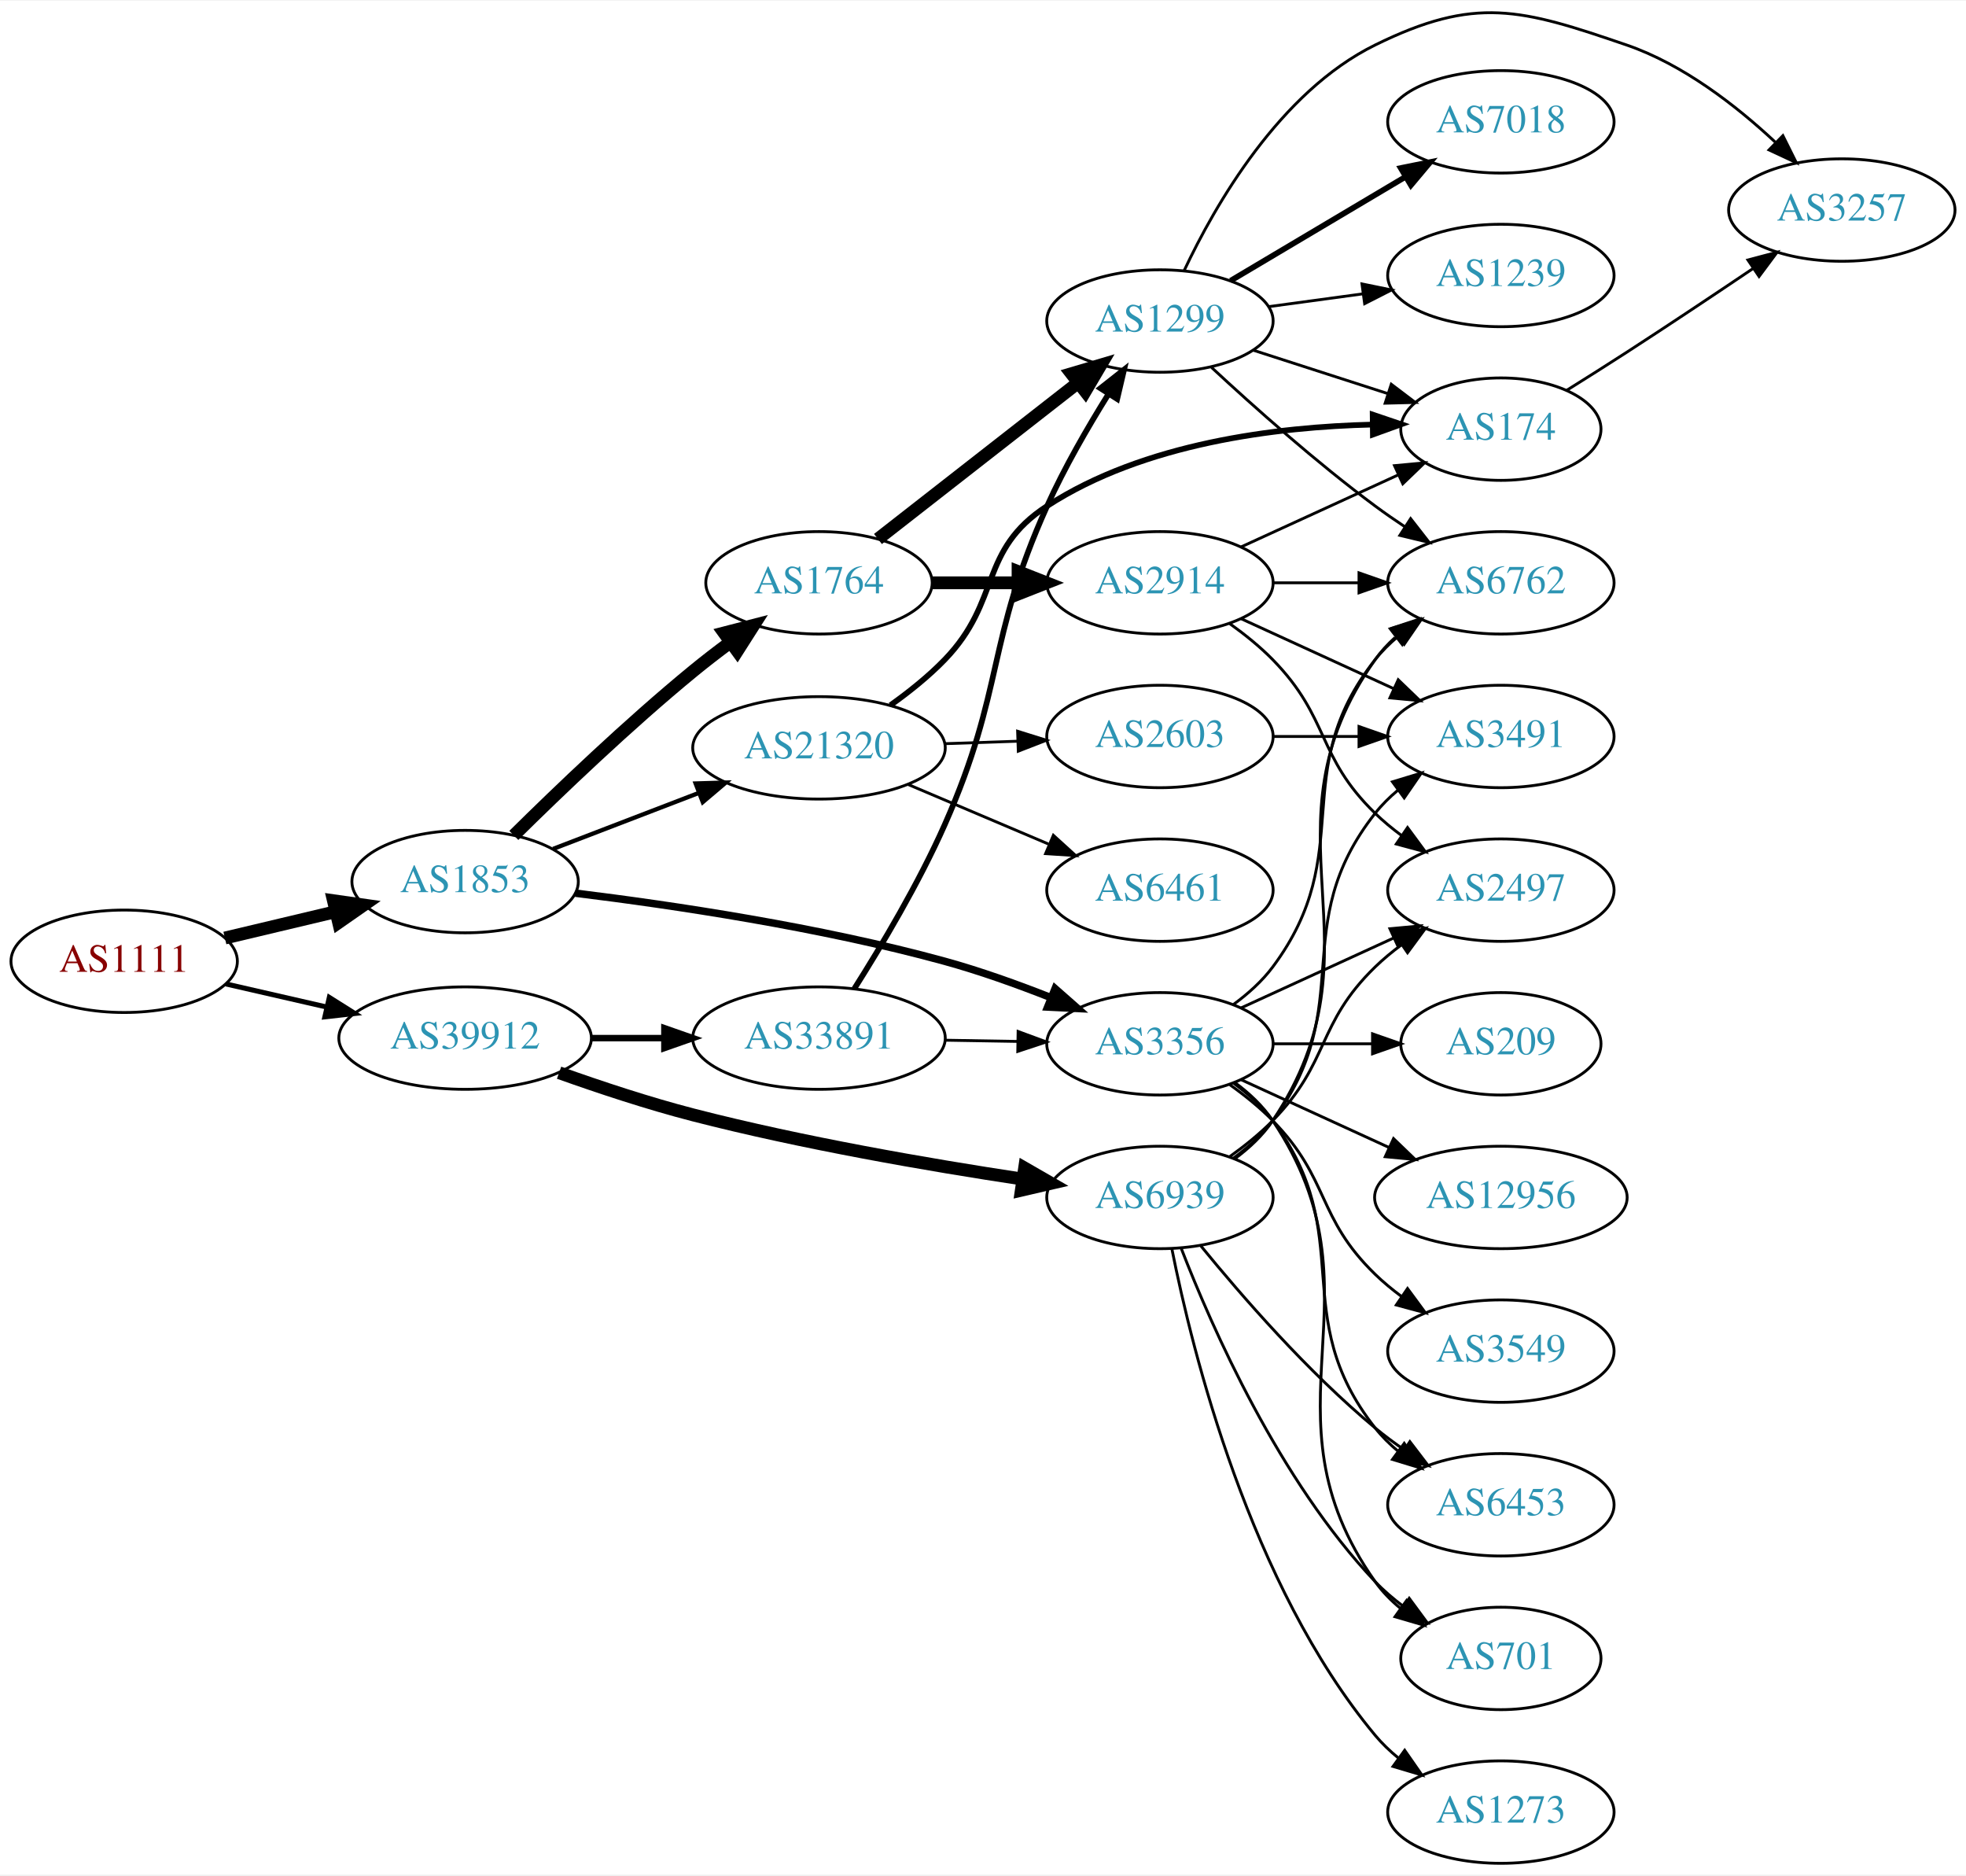
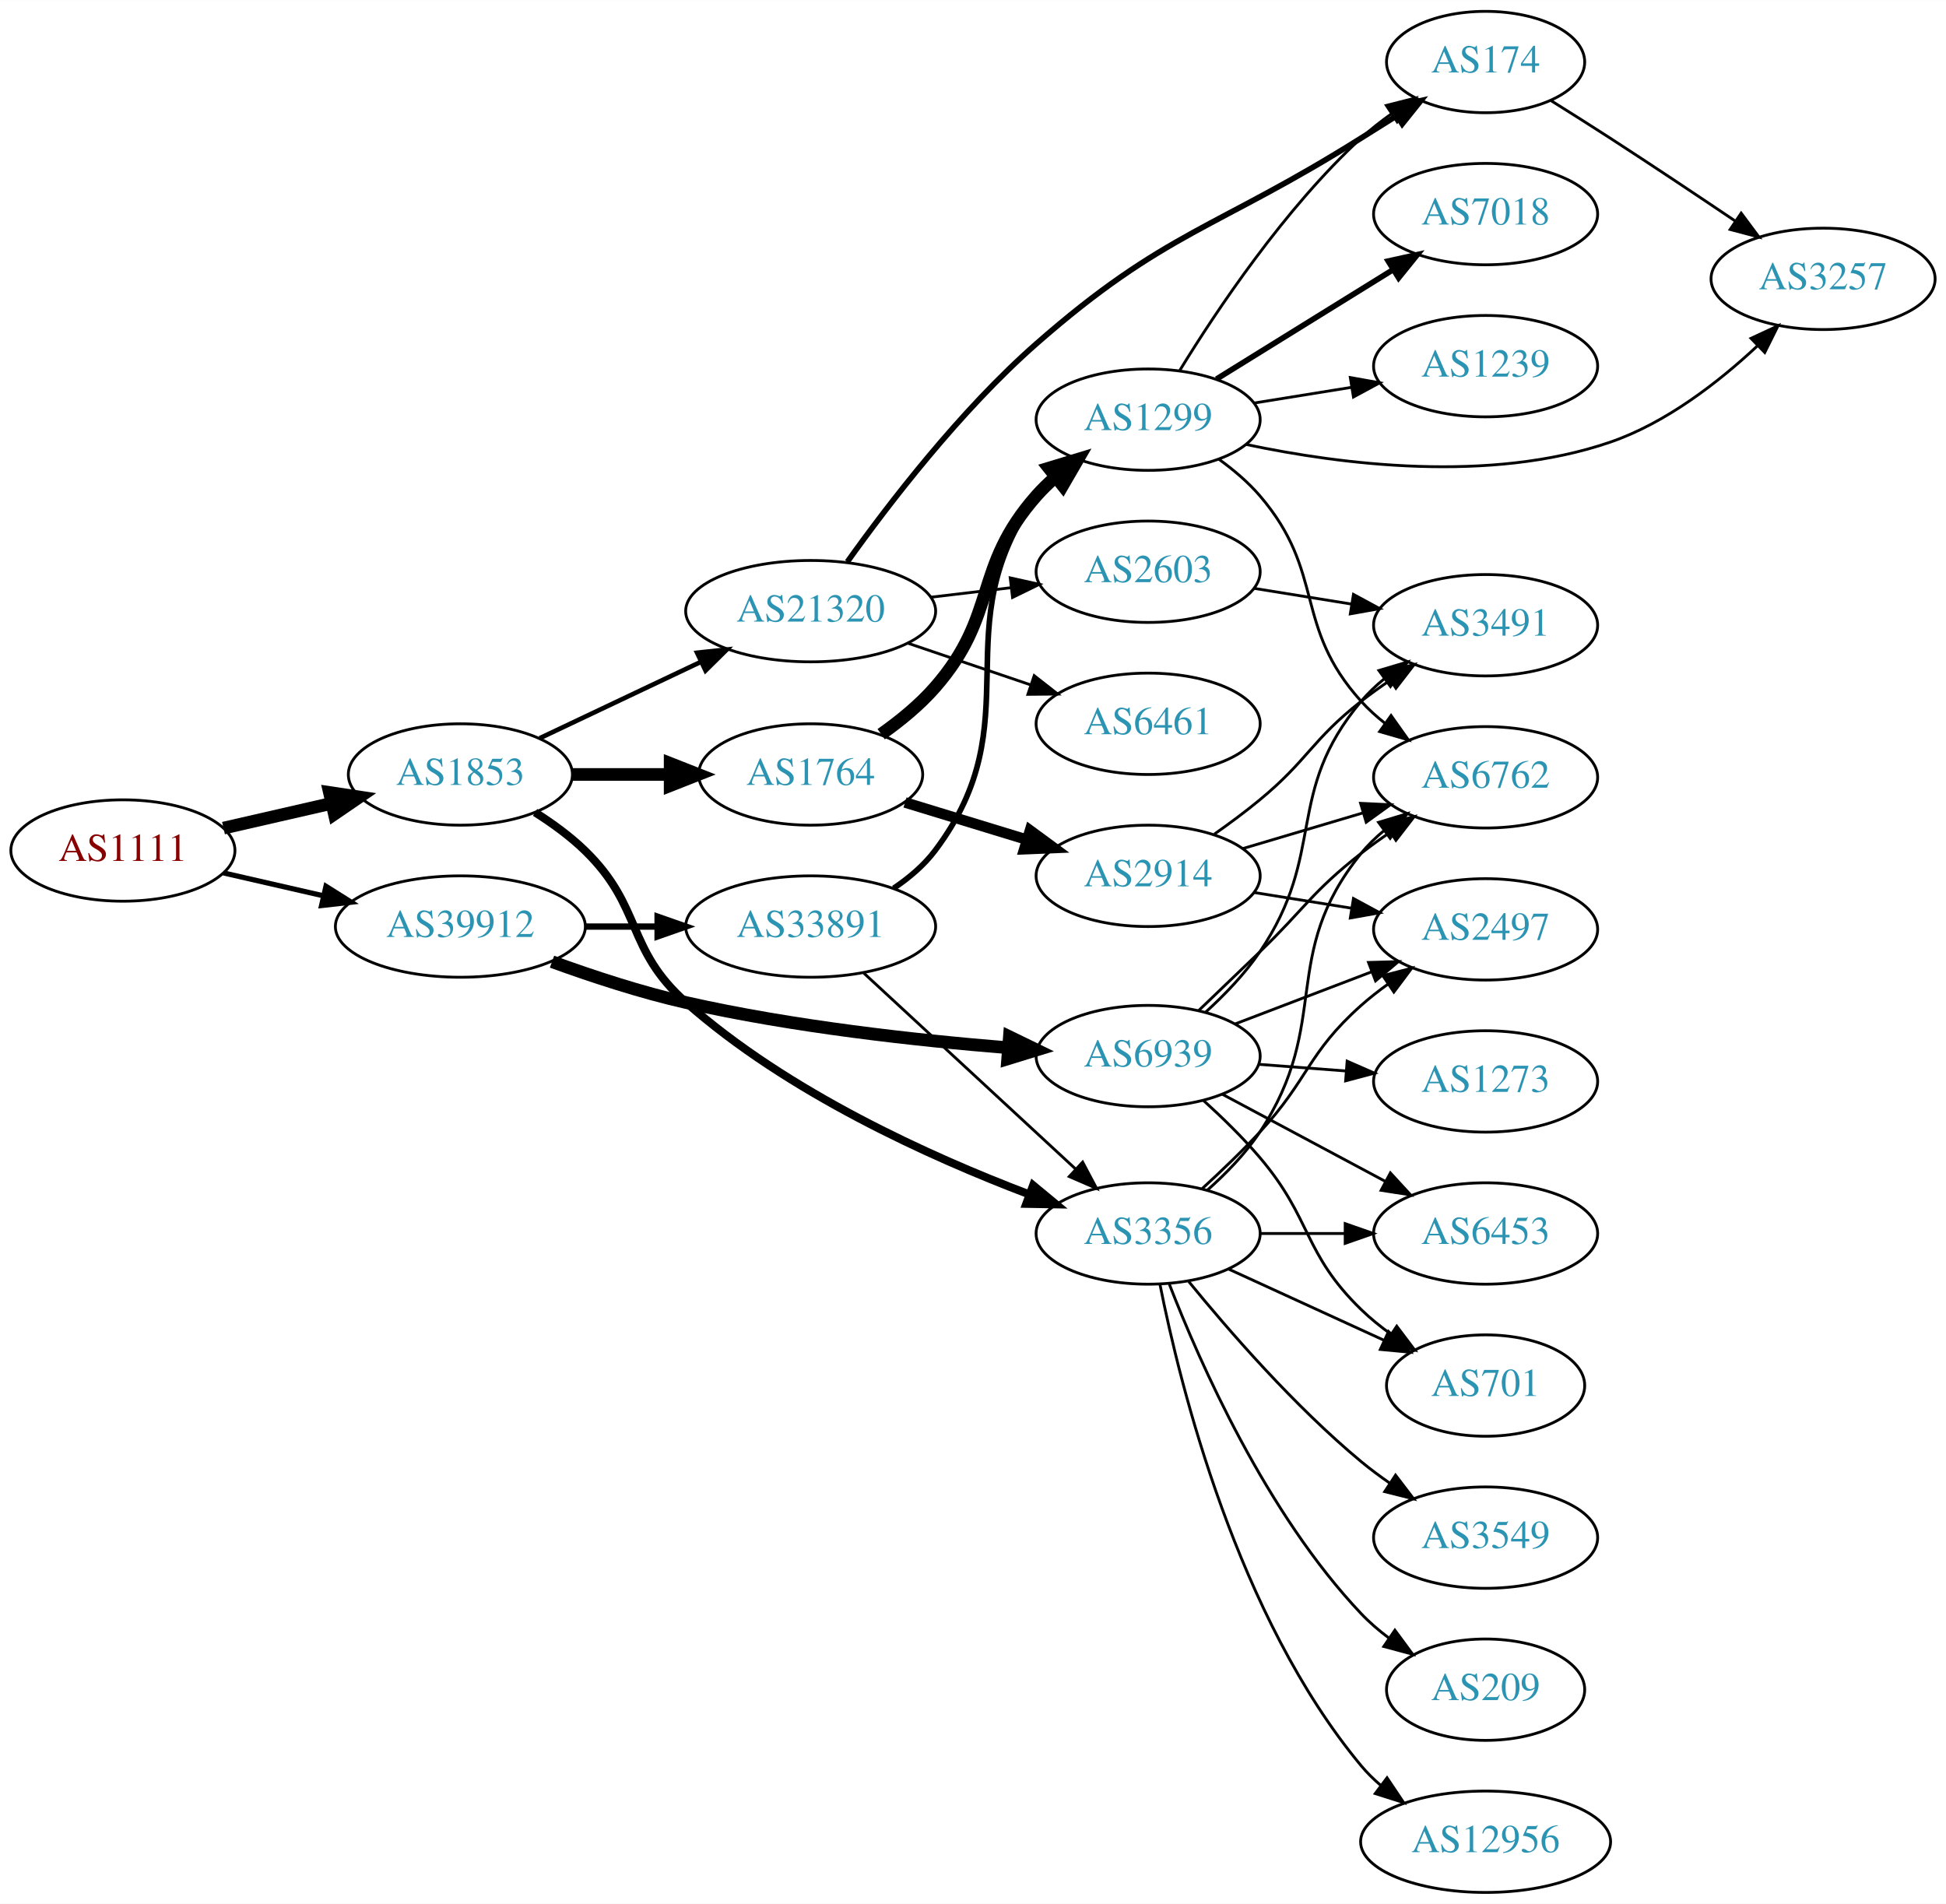
- <svg xmlns="http://www.w3.org/2000/svg" xmlns:xlink="http://www.w3.org/1999/xlink" width="691pt" height="659pt" viewBox="0.00 0.00 691.06 658.57">
-   <g id="graph0" class="graph" transform="scale(1 1) rotate(0) translate(4 654.572)">
-     <polygon fill="white" stroke="none" points="-4,4 -4,-654.572 687.055,-654.572 687.055,4 -4,4" />
+ <svg xmlns="http://www.w3.org/2000/svg" xmlns:xlink="http://www.w3.org/1999/xlink" width="691pt" height="676pt" viewBox="0.00 0.00 691.06 676.00">
+   <g id="graph0" class="graph" transform="scale(1 1) rotate(0) translate(4 672)">
+     <polygon fill="white" stroke="none" points="-4,4 -4,-672 687.055,-672 687.055,4 -4,4" />
    <g id="node1" class="node">
      <g id="a_node1">
        <a xlink:href="/asn/1111" xlink:title="AS1111 ~ University of Klagenfurt [AT]">
-           <ellipse fill="#ffffff" stroke="black" cx="39.647" cy="-317" rx="39.794" ry="18" />
-           <text text-anchor="middle" x="39.647" y="-313.3" font-family="Times,serif" font-size="14.00" fill="#880000">AS1111</text>
+           <ellipse fill="#ffffff" stroke="black" cx="39.647" cy="-370" rx="39.794" ry="18" />
+           <text text-anchor="middle" x="39.647" y="-366.3" font-family="Times,serif" font-size="14.00" fill="#880000">AS1111</text>
        </a>
      </g>
    </g>
    <g id="node2" class="node">
      <g id="a_node2">
        <a xlink:href="/asn/1853" xlink:title="AS1853 ~ ACOnet Backbone [AT]">
-           <ellipse fill="#ffffff" stroke="black" cx="159.489" cy="-345" rx="39.794" ry="18" />
-           <text text-anchor="middle" x="159.489" y="-341.3" font-family="Times,serif" font-size="14.00" fill="#2c94b3">AS1853</text>
+           <ellipse fill="#ffffff" stroke="black" cx="159.489" cy="-397" rx="39.794" ry="18" />
+           <text text-anchor="middle" x="159.489" y="-393.3" font-family="Times,serif" font-size="14.00" fill="#2c94b3">AS1853</text>
        </a>
      </g>
    </g>
    <g id="edge1" class="edge">
-       <path fill="none" stroke="black" stroke-width="4.5" d="M75.048,-325.174C87.163,-328.053 100.961,-331.331 113.8,-334.382" />
-       <polygon fill="black" stroke="black" stroke-width="4.5" points="113.201,-338.286 123.841,-336.767 115.022,-330.625 113.201,-338.286" />
+       <path fill="none" stroke="black" stroke-width="4.5" d="M75.366,-377.955C87.366,-380.704 100.987,-383.825 113.679,-386.733" />
+       <polygon fill="black" stroke="black" stroke-width="4.5" points="112.984,-390.613 123.611,-389.009 114.743,-382.937 112.984,-390.613" />
    </g>
    <g id="node3" class="node">
      <g id="a_node3">
        <a xlink:href="/asn/39912" xlink:title="AS39912 ~ oja.at GmbH [AT]">
-           <ellipse fill="#ffffff" stroke="black" cx="159.489" cy="-290" rx="44.393" ry="18" />
-           <text text-anchor="middle" x="159.489" y="-286.3" font-family="Times,serif" font-size="14.00" fill="#2c94b3">AS39912</text>
+           <ellipse fill="#ffffff" stroke="black" cx="159.489" cy="-343" rx="44.393" ry="18" />
+           <text text-anchor="middle" x="159.489" y="-339.3" font-family="Times,serif" font-size="14.00" fill="#2c94b3">AS39912</text>
        </a>
      </g>
    </g>
    <g id="edge2" class="edge">
-       <path fill="none" stroke="black" stroke-width="1.761" d="M75.366,-309.045C86.504,-306.493 99.039,-303.621 110.932,-300.896" />
-       <polygon fill="black" stroke="black" stroke-width="1.761" points="111.761,-304.297 120.727,-298.652 110.198,-297.474 111.761,-304.297" />
+       <path fill="none" stroke="black" stroke-width="1.841" d="M75.366,-362.045C86.504,-359.493 99.039,-356.621 110.932,-353.896" />
+       <polygon fill="black" stroke="black" stroke-width="1.841" points="111.761,-357.297 120.727,-351.652 110.198,-350.474 111.761,-357.297" />
    </g>
    <g id="node4" class="node">
      <g id="a_node4">
-         <a xlink:href="/asn/1764" xlink:title="AS1764 ~ NEXTLAYER-AS [AT]">
-           <ellipse fill="#ffffff" stroke="black" cx="283.881" cy="-450" rx="39.794" ry="18" />
-           <text text-anchor="middle" x="283.881" y="-446.3" font-family="Times,serif" font-size="14.00" fill="#2c94b3">AS1764</text>
+         <a xlink:href="/asn/3356" xlink:title="AS3356 ~ Level 3 Parent, LLC [US]">
+           <ellipse fill="#ffffff" stroke="black" cx="403.724" cy="-234" rx="39.794" ry="18" />
+           <text text-anchor="middle" x="403.724" y="-230.3" font-family="Times,serif" font-size="14.00" fill="#2c94b3">AS3356</text>
        </a>
      </g>
    </g>
    <g id="edge3" class="edge">
-       <path fill="none" stroke="black" stroke-width="4.5" d="M176.612,-361.235C192.232,-376.676 216.843,-400.263 239.685,-419 243.773,-422.353 248.194,-425.758 252.595,-429.023" />
-       <polygon fill="black" stroke="black" stroke-width="4.5" points="250.534,-432.392 260.939,-435.08 255.16,-426.019 250.534,-432.392" />
+       <path fill="none" stroke="black" stroke-width="2.864" d="M186.018,-383.538C192.181,-379.638 198.483,-375.052 203.685,-370 224.378,-349.906 218.084,-335.115 239.685,-316 275.688,-284.141 326.289,-261.241 361.535,-247.873" />
+       <polygon fill="black" stroke="black" stroke-width="2.864" points="362.88,-251.107 371.044,-244.355 360.451,-244.542 362.88,-251.107" />
    </g>
    <g id="node5" class="node">
      <g id="a_node5">
-         <a xlink:href="/asn/3356" xlink:title="AS3356 ~ Level 3 Parent, LLC [US]">
-           <ellipse fill="#ffffff" stroke="black" cx="403.724" cy="-288" rx="39.794" ry="18" />
-           <text text-anchor="middle" x="403.724" y="-284.3" font-family="Times,serif" font-size="14.00" fill="#2c94b3">AS3356</text>
+         <a xlink:href="/asn/21320" xlink:title="AS21320 ~ GEANT Vereniging [EU]">
+           <ellipse fill="#ffffff" stroke="black" cx="283.881" cy="-455" rx="44.393" ry="18" />
+           <text text-anchor="middle" x="283.881" y="-451.3" font-family="Times,serif" font-size="14.00" fill="#2c94b3">AS21320</text>
        </a>
      </g>
    </g>
    <g id="edge4" class="edge">
-       <path fill="none" stroke="black" stroke-width="2.625" d="M198.241,-340.937C232.523,-336.72 284.272,-329.032 328.077,-317 340.436,-313.605 353.574,-308.895 365.327,-304.257" />
-       <polygon fill="black" stroke="black" stroke-width="2.625" points="366.873,-307.407 374.827,-300.408 364.244,-300.919 366.873,-307.407" />
+       <path fill="none" stroke="black" stroke-width="1.636" d="M187.652,-409.872C204.521,-417.866 226.449,-428.257 245.01,-437.053" />
+       <polygon fill="black" stroke="black" stroke-width="1.636" points="243.553,-440.236 254.089,-441.356 246.551,-433.911 243.553,-440.236" />
    </g>
    <g id="node6" class="node">
      <g id="a_node6">
-         <a xlink:href="/asn/21320" xlink:title="AS21320 ~ GEANT Vereniging [EU]">
-           <ellipse fill="#ffffff" stroke="black" cx="283.881" cy="-392" rx="44.393" ry="18" />
-           <text text-anchor="middle" x="283.881" y="-388.3" font-family="Times,serif" font-size="14.00" fill="#2c94b3">AS21320</text>
+         <a xlink:href="/asn/1764" xlink:title="AS1764 ~ NEXTLAYER-AS [AT]">
+           <ellipse fill="#ffffff" stroke="black" cx="283.881" cy="-397" rx="39.794" ry="18" />
+           <text text-anchor="middle" x="283.881" y="-393.3" font-family="Times,serif" font-size="14.00" fill="#2c94b3">AS1764</text>
        </a>
      </g>
    </g>
    <g id="edge5" class="edge">
-       <path fill="none" stroke="black" stroke-width="1.5" d="M190.43,-356.497C205.811,-362.404 224.793,-369.694 241.548,-376.127" />
-       <polygon fill="black" stroke="black" stroke-width="1.5" points="240.521,-379.482 251.111,-379.8 243.03,-372.948 240.521,-379.482" />
+       <path fill="none" stroke="black" stroke-width="4.5" d="M199.215,-397C210.153,-397 222.204,-397 233.67,-397" />
+       <polygon fill="black" stroke="black" stroke-width="4.5" points="233.987,-400.938 243.987,-397 233.987,-393.063 233.987,-400.938" />
    </g>
    <g id="node23" class="node">
      <g id="a_node23">
-         <a xlink:href="/asn/6939" xlink:title="AS6939 ~ Hurricane Electric LLC [US]">
-           <ellipse fill="#ffffff" stroke="black" cx="403.724" cy="-234" rx="39.794" ry="18" />
-           <text text-anchor="middle" x="403.724" y="-230.3" font-family="Times,serif" font-size="14.00" fill="#2c94b3">AS6939</text>
-         </a>
-       </g>
-     </g>
-     <g id="edge29" class="edge">
-       <path fill="none" stroke="black" stroke-width="4.5" d="M192.519,-277.837C206.803,-272.737 223.931,-267.061 239.685,-263 278.12,-253.092 322.517,-245.436 355.267,-240.485" />
-       <polygon fill="black" stroke="black" stroke-width="4.5" points="356.154,-244.334 365.469,-238.973 355,-236.544 356.154,-244.334" />
+         <a xlink:href="/asn/33891" xlink:title="AS33891 ~ CORE-BACKBONE GMBH GLOBAL NETWORK [DE]">
+           <ellipse fill="#ffffff" stroke="black" cx="283.881" cy="-343" rx="44.393" ry="18" />
+           <text text-anchor="middle" x="283.881" y="-339.3" font-family="Times,serif" font-size="14.00" fill="#2c94b3">AS33891</text>
+         </a>
+       </g>
+     </g>
+     <g id="edge28" class="edge">
+       <path fill="none" stroke="black" stroke-width="2.25" d="M203.985,-343C212.191,-343 220.862,-343 229.334,-343" />
+       <polygon fill="black" stroke="black" stroke-width="2.25" points="229.526,-346.5 239.526,-343 229.526,-339.5 229.526,-346.5" />
    </g>
    <g id="node24" class="node">
      <g id="a_node24">
-         <a xlink:href="/asn/33891" xlink:title="AS33891 ~ CORE-BACKBONE GMBH GLOBAL NETWORK [DE]">
-           <ellipse fill="#ffffff" stroke="black" cx="283.881" cy="-290" rx="44.393" ry="18" />
-           <text text-anchor="middle" x="283.881" y="-286.3" font-family="Times,serif" font-size="14.00" fill="#2c94b3">AS33891</text>
-         </a>
-       </g>
-     </g>
-     <g id="edge30" class="edge">
-       <path fill="none" stroke="black" stroke-width="2.25" d="M203.985,-290C212.191,-290 220.862,-290 229.334,-290" />
-       <polygon fill="black" stroke="black" stroke-width="2.25" points="229.526,-293.5 239.526,-290 229.526,-286.5 229.526,-293.5" />
+         <a xlink:href="/asn/6939" xlink:title="AS6939 ~ Hurricane Electric LLC [US]">
+           <ellipse fill="#ffffff" stroke="black" cx="403.724" cy="-297" rx="39.794" ry="18" />
+           <text text-anchor="middle" x="403.724" y="-293.3" font-family="Times,serif" font-size="14.00" fill="#2c94b3">AS6939</text>
+         </a>
+       </g>
+     </g>
+     <g id="edge29" class="edge">
+       <path fill="none" stroke="black" stroke-width="4.5" d="M192.028,-330.525C206.367,-325.304 223.674,-319.619 239.685,-316 277.558,-307.44 321.301,-302.609 353.938,-299.964" />
+       <polygon fill="black" stroke="black" stroke-width="4.5" points="354.454,-303.873 364.122,-299.179 353.85,-296.021 354.454,-303.873" />
    </g>
    <g id="node7" class="node">
      <g id="a_node7">
-         <a xlink:href="/asn/2914" xlink:title="AS2914 ~ NTT America, Inc. [US]">
-           <ellipse fill="#ffffff" stroke="black" cx="403.724" cy="-450" rx="39.794" ry="18" />
-           <text text-anchor="middle" x="403.724" y="-446.3" font-family="Times,serif" font-size="14.00" fill="#2c94b3">AS2914</text>
+         <a xlink:href="/asn/6453" xlink:title="AS6453 ~ TATA COMMUNICATIONS (AMERICA) INC [US]">
+           <ellipse fill="#ffffff" stroke="black" cx="523.566" cy="-234" rx="39.794" ry="18" />
+           <text text-anchor="middle" x="523.566" y="-230.3" font-family="Times,serif" font-size="14.00" fill="#2c94b3">AS6453</text>
        </a>
      </g>
    </g>
    <g id="edge6" class="edge">
-       <path fill="none" stroke="black" stroke-width="4.5" d="M323.794,-450C333.347,-450 343.697,-450 353.659,-450" />
-       <polygon fill="black" stroke="black" stroke-width="4.5" points="353.852,-453.938 363.852,-450 353.852,-446.063 353.852,-453.938" />
+       <path fill="none" stroke="black" d="M443.636,-234C453.19,-234 463.539,-234 473.502,-234" />
+       <polygon fill="black" stroke="black" points="473.695,-237.5 483.695,-234 473.694,-230.5 473.695,-237.5" />
    </g>
    <g id="node8" class="node">
      <g id="a_node8">
-         <a xlink:href="/asn/1299" xlink:title="AS1299 ~ Telia Carrier [EU]">
-           <ellipse fill="#ffffff" stroke="black" cx="403.724" cy="-542" rx="39.794" ry="18" />
-           <text text-anchor="middle" x="403.724" y="-538.3" font-family="Times,serif" font-size="14.00" fill="#2c94b3">AS1299</text>
-         </a>
-       </g>
-     </g>
-     <g id="edge7" class="edge">
-       <path fill="none" stroke="black" stroke-width="4.5" d="M304.605,-465.399C323.809,-480.391 353.18,-503.321 374.784,-520.188" />
-       <polygon fill="black" stroke="black" stroke-width="4.5" points="372.63,-523.501 382.935,-526.551 377.476,-517.294 372.63,-523.501" />
-     </g>
-     <g id="node9" class="node">
-       <g id="a_node9">
        <a xlink:href="/asn/2497" xlink:title="AS2497 ~ Internet Initiative Japan Inc. [JP]">
          <ellipse fill="#ffffff" stroke="black" cx="523.566" cy="-342" rx="39.794" ry="18" />
          <text text-anchor="middle" x="523.566" y="-338.3" font-family="Times,serif" font-size="14.00" fill="#2c94b3">AS2497</text>
        </a>
      </g>
    </g>
-     <g id="edge21" class="edge">
-       <path fill="none" stroke="black" d="M432.353,-300.661C448.31,-307.973 468.58,-317.261 485.863,-325.181" />
-       <polygon fill="black" stroke="black" points="484.562,-328.435 495.111,-329.419 487.478,-322.071 484.562,-328.435" />
+     <g id="edge7" class="edge">
+       <path fill="none" stroke="black" d="M422.949,-249.964C429.583,-256.035 437.01,-263.143 443.37,-270 460.787,-288.779 460.239,-297.97 479.37,-315 482.333,-317.637 485.582,-320.178 488.928,-322.577" />
+       <polygon fill="black" stroke="black" points="487.08,-325.552 497.334,-328.218 490.981,-319.74 487.08,-325.552" />
+     </g>
+     <g id="node9" class="node">
+       <g id="a_node9">
+         <a xlink:href="/asn/701" xlink:title="AS701 ~ UUNET [US]">
+           <ellipse fill="#ffffff" stroke="black" cx="523.566" cy="-180" rx="35.194" ry="18" />
+           <text text-anchor="middle" x="523.566" y="-176.3" font-family="Times,serif" font-size="14.00" fill="#2c94b3">AS701</text>
+         </a>
+       </g>
+     </g>
+     <g id="edge8" class="edge">
+       <path fill="none" stroke="black" d="M432.353,-221.339C448.769,-213.817 469.75,-204.202 487.347,-196.139" />
+       <polygon fill="black" stroke="black" points="489.092,-199.189 496.725,-191.842 486.176,-192.826 489.092,-199.189" />
+     </g>
+     <g id="node10" class="node">
+       <g id="a_node10">
+         <a xlink:href="/asn/12956" xlink:title="AS12956 ~ TELXIUS [ES]">
+           <ellipse fill="#ffffff" stroke="black" cx="523.566" cy="-18" rx="44.393" ry="18" />
+           <text text-anchor="middle" x="523.566" y="-14.3" font-family="Times,serif" font-size="14.00" fill="#2c94b3">AS12956</text>
+         </a>
+       </g>
+     </g>
+     <g id="edge9" class="edge">
+       <path fill="none" stroke="black" d="M407.922,-215.927C415.086,-179.859 435.36,-97.875 479.37,-45 481.464,-42.485 483.854,-40.133 486.412,-37.949" />
+       <polygon fill="black" stroke="black" points="488.563,-40.711 494.46,-31.909 484.361,-35.113 488.563,-40.711" />
+     </g>
+     <g id="node11" class="node">
+       <g id="a_node11">
+         <a xlink:href="/asn/3549" xlink:title="AS3549 ~ Level 3 Parent, LLC [US]">
+           <ellipse fill="#ffffff" stroke="black" cx="523.566" cy="-126" rx="39.794" ry="18" />
+           <text text-anchor="middle" x="523.566" y="-122.3" font-family="Times,serif" font-size="14.00" fill="#2c94b3">AS3549</text>
+         </a>
+       </g>
+     </g>
+     <g id="edge10" class="edge">
+       <path fill="none" stroke="black" d="M418.143,-216.935C432.257,-199.625 455.672,-172.655 479.37,-153 482.587,-150.332 486.087,-147.73 489.658,-145.259" />
+       <polygon fill="black" stroke="black" points="491.581,-148.183 498.014,-139.764 487.735,-142.334 491.581,-148.183" />
    </g>
    <g id="node12" class="node">
      <g id="a_node12">
        <a xlink:href="/asn/6762" xlink:title="AS6762 ~ TELECOM ITALIA SPARKLE S.p.A. [IT]">
-           <ellipse fill="#ffffff" stroke="black" cx="523.566" cy="-450" rx="39.794" ry="18" />
-           <text text-anchor="middle" x="523.566" y="-446.3" font-family="Times,serif" font-size="14.00" fill="#2c94b3">AS6762</text>
-         </a>
-       </g>
-     </g>
-     <g id="edge17" class="edge">
-       <path fill="none" stroke="black" d="M429.655,-301.882C434.731,-305.611 439.649,-310.016 443.37,-315 473.642,-355.542 448.072,-383.246 479.37,-423 481.695,-425.953 484.439,-428.67 487.398,-431.147" />
-       <polygon fill="black" stroke="black" points="485.457,-434.064 495.595,-437.145 489.591,-428.415 485.457,-434.064" />
+           <ellipse fill="#ffffff" stroke="black" cx="523.566" cy="-396" rx="39.794" ry="18" />
+           <text text-anchor="middle" x="523.566" y="-392.3" font-family="Times,serif" font-size="14.00" fill="#2c94b3">AS6762</text>
+         </a>
+       </g>
+     </g>
+     <g id="edge11" class="edge">
+       <path fill="none" stroke="black" d="M424.647,-249.295C431.304,-255.189 438.308,-262.354 443.37,-270 469.216,-309.038 449.914,-332.609 479.37,-369 481.735,-371.921 484.505,-374.617 487.481,-377.081" />
+       <polygon fill="black" stroke="black" points="485.555,-380.008 495.701,-383.06 489.672,-374.347 485.555,-380.008" />
+     </g>
+     <g id="node13" class="node">
+       <g id="a_node13">
+         <a xlink:href="/asn/209" xlink:title="AS209 ~ CenturyLink Communications, LLC [US]">
+           <ellipse fill="#ffffff" stroke="black" cx="523.566" cy="-72" rx="35.194" ry="18" />
+           <text text-anchor="middle" x="523.566" y="-68.3" font-family="Times,serif" font-size="14.00" fill="#2c94b3">AS209</text>
+         </a>
+       </g>
+     </g>
+     <g id="edge12" class="edge">
+       <path fill="none" stroke="black" d="M411.247,-216.006C421.997,-188.272 445.655,-134.571 479.37,-99 482.313,-95.895 485.687,-92.999 489.222,-90.345" />
+       <polygon fill="black" stroke="black" points="491.351,-93.129 497.641,-84.603 487.408,-87.346 491.351,-93.129" />
+     </g>
+     <g id="node14" class="node">
+       <g id="a_node14">
+         <a xlink:href="/asn/6461" xlink:title="AS6461 ~ Zayo Bandwidth [US]">
+           <ellipse fill="#ffffff" stroke="black" cx="403.724" cy="-415" rx="39.794" ry="18" />
+           <text text-anchor="middle" x="403.724" y="-411.3" font-family="Times,serif" font-size="14.00" fill="#2c94b3">AS6461</text>
+         </a>
+       </g>
+     </g>
+     <g id="edge13" class="edge">
+       <path fill="none" stroke="black" d="M318.335,-443.645C331.936,-439.028 347.778,-433.651 362.039,-428.81" />
+       <polygon fill="black" stroke="black" points="363.268,-432.089 371.613,-425.56 361.018,-425.46 363.268,-432.089" />
+     </g>
+     <g id="node15" class="node">
+       <g id="a_node15">
+         <a xlink:href="/asn/2603" xlink:title="AS2603 ~ NORDUnet [NO]">
+           <ellipse fill="#ffffff" stroke="black" cx="403.724" cy="-469" rx="39.794" ry="18" />
+           <text text-anchor="middle" x="403.724" y="-465.3" font-family="Times,serif" font-size="14.00" fill="#2c94b3">AS2603</text>
+         </a>
+       </g>
+     </g>
+     <g id="edge14" class="edge">
+       <path fill="none" stroke="black" d="M326.428,-459.936C335.674,-461.034 345.547,-462.207 355.018,-463.332" />
+       <polygon fill="black" stroke="black" points="354.746,-466.825 365.09,-464.529 355.572,-459.874 354.746,-466.825" />
    </g>
    <g id="node16" class="node">
      <g id="a_node16">
-         <a xlink:href="/asn/3549" xlink:title="AS3549 ~ Level 3 Parent, LLC [US]">
-           <ellipse fill="#ffffff" stroke="black" cx="523.566" cy="-180" rx="39.794" ry="18" />
-           <text text-anchor="middle" x="523.566" y="-176.3" font-family="Times,serif" font-size="14.00" fill="#2c94b3">AS3549</text>
-         </a>
-       </g>
-     </g>
-     <g id="edge18" class="edge">
-       <path fill="none" stroke="black" d="M428.318,-273.611C433.574,-269.852 438.906,-265.563 443.37,-261 463.543,-240.383 458.677,-227.094 479.37,-207 482.215,-204.237 485.389,-201.614 488.689,-199.166" />
-       <polygon fill="black" stroke="black" points="490.755,-201.994 497.037,-193.462 486.806,-196.214 490.755,-201.994" />
+         <a xlink:href="/asn/174" xlink:title="AS174 ~ Cogent Communications [US]">
+           <ellipse fill="#ffffff" stroke="black" cx="523.566" cy="-650" rx="35.194" ry="18" />
+           <text text-anchor="middle" x="523.566" y="-646.3" font-family="Times,serif" font-size="14.00" fill="#2c94b3">AS174</text>
+         </a>
+       </g>
+     </g>
+     <g id="edge15" class="edge">
+       <path fill="none" stroke="black" stroke-width="2" d="M296.909,-472.525C311.328,-492.731 336.961,-526.209 364.077,-550 409.667,-589.999 428.035,-590.705 479.37,-623 483.459,-625.572 487.77,-628.276 492.022,-630.939" />
+       <polygon fill="black" stroke="black" stroke-width="2" points="490.242,-633.953 500.576,-636.289 493.954,-628.019 490.242,-633.953" />
    </g>
    <g id="node17" class="node">
      <g id="a_node17">
-         <a xlink:href="/asn/6453" xlink:title="AS6453 ~ TATA COMMUNICATIONS (AMERICA) INC [US]">
-           <ellipse fill="#ffffff" stroke="black" cx="523.566" cy="-126" rx="39.794" ry="18" />
-           <text text-anchor="middle" x="523.566" y="-122.3" font-family="Times,serif" font-size="14.00" fill="#2c94b3">AS6453</text>
-         </a>
-       </g>
-     </g>
-     <g id="edge19" class="edge">
-       <path fill="none" stroke="black" d="M429.655,-274.118C434.731,-270.389 439.649,-265.984 443.37,-261 473.642,-220.458 448.072,-192.754 479.37,-153 481.695,-150.047 484.439,-147.33 487.398,-144.853" />
-       <polygon fill="black" stroke="black" points="489.591,-147.585 495.595,-138.855 485.457,-141.936 489.591,-147.585" />
+         <a xlink:href="/asn/1299" xlink:title="AS1299 ~ Telia Carrier [EU]">
+           <ellipse fill="#ffffff" stroke="black" cx="403.724" cy="-523" rx="39.794" ry="18" />
+           <text text-anchor="middle" x="403.724" y="-519.3" font-family="Times,serif" font-size="14.00" fill="#2c94b3">AS1299</text>
+         </a>
+       </g>
+     </g>
+     <g id="edge16" class="edge">
+       <path fill="none" stroke="black" stroke-width="4.5" d="M308.924,-411.305C315.654,-416.052 322.614,-421.741 328.077,-428 350.564,-453.763 341.428,-470.38 364.077,-496 366.059,-498.242 368.264,-500.394 370.586,-502.437" />
+       <polygon fill="black" stroke="black" stroke-width="4.5" points="368.503,-505.809 378.787,-508.929 373.391,-499.635 368.503,-505.809" />
    </g>
    <g id="node18" class="node">
      <g id="a_node18">
-         <a xlink:href="/asn/12956" xlink:title="AS12956 ~ TELXIUS [ES]">
-           <ellipse fill="#ffffff" stroke="black" cx="523.566" cy="-234" rx="44.393" ry="18" />
-           <text text-anchor="middle" x="523.566" y="-230.3" font-family="Times,serif" font-size="14.00" fill="#2c94b3">AS12956</text>
-         </a>
-       </g>
-     </g>
-     <g id="edge20" class="edge">
-       <path fill="none" stroke="black" d="M432.353,-275.339C447.85,-268.238 467.417,-259.272 484.364,-251.506" />
-       <polygon fill="black" stroke="black" points="485.833,-254.683 493.466,-247.335 482.917,-248.319 485.833,-254.683" />
+         <a xlink:href="/asn/2914" xlink:title="AS2914 ~ NTT America, Inc. [US]">
+           <ellipse fill="#ffffff" stroke="black" cx="403.724" cy="-361" rx="39.794" ry="18" />
+           <text text-anchor="middle" x="403.724" y="-357.3" font-family="Times,serif" font-size="14.00" fill="#2c94b3">AS2914</text>
+         </a>
+       </g>
+     </g>
+     <g id="edge17" class="edge">
+       <path fill="none" stroke="black" stroke-width="3.75" d="M317.394,-387.068C330.789,-382.975 346.481,-378.182 360.729,-373.829" />
+       <polygon fill="black" stroke="black" stroke-width="3.75" points="361.776,-377.169 370.317,-370.9 359.731,-370.474 361.776,-377.169" />
+     </g>
+     <g id="node22" class="node">
+       <g id="a_node22">
+         <a xlink:href="/asn/3491" xlink:title="AS3491 ~ PCCW Global, Inc. [US]">
+           <ellipse fill="#ffffff" stroke="black" cx="523.566" cy="-450" rx="39.794" ry="18" />
+           <text text-anchor="middle" x="523.566" y="-446.3" font-family="Times,serif" font-size="14.00" fill="#2c94b3">AS3491</text>
+         </a>
+       </g>
+     </g>
+     <g id="edge23" class="edge">
+       <path fill="none" stroke="black" d="M441.364,-463.092C452.338,-461.323 464.521,-459.359 476.042,-457.501" />
+       <polygon fill="black" stroke="black" points="476.633,-460.951 485.949,-455.904 475.519,-454.04 476.633,-460.951" />
    </g>
    <g id="node19" class="node">
      <g id="a_node19">
-         <a xlink:href="/asn/701" xlink:title="AS701 ~ UUNET [US]">
-           <ellipse fill="#ffffff" stroke="black" cx="523.566" cy="-72" rx="35.194" ry="18" />
-           <text text-anchor="middle" x="523.566" y="-68.3" font-family="Times,serif" font-size="14.00" fill="#2c94b3">AS701</text>
-         </a>
-       </g>
-     </g>
-     <g id="edge22" class="edge">
-       <path fill="none" stroke="black" d="M430.043,-274.393C435.099,-270.649 439.91,-266.169 443.37,-261 484.395,-199.706 436.791,-159.225 479.37,-99 481.84,-95.507 484.919,-92.37 488.288,-89.579" />
-       <polygon fill="black" stroke="black" points="490.427,-92.352 496.528,-83.69 486.357,-86.657 490.427,-92.352" />
+         <a xlink:href="/asn/3257" xlink:title="AS3257 ~ GTT [DE]">
+           <ellipse fill="#ffffff" stroke="black" cx="643.409" cy="-573" rx="39.794" ry="18" />
+           <text text-anchor="middle" x="643.409" y="-569.3" font-family="Times,serif" font-size="14.00" fill="#2c94b3">AS3257</text>
+         </a>
+       </g>
+     </g>
+     <g id="edge27" class="edge">
+       <path fill="none" stroke="black" d="M546.626,-636.398C553.432,-632.151 560.932,-627.421 567.762,-623 582.479,-613.475 598.66,-602.678 612.184,-593.56" />
+       <polygon fill="black" stroke="black" points="614.32,-596.341 620.645,-587.841 610.4,-590.541 614.32,-596.341" />
+     </g>
+     <g id="edge21" class="edge">
+       <path fill="none" stroke="black" d="M428.761,-509.017C433.999,-505.242 439.211,-500.843 443.37,-496 466.939,-468.556 455.107,-449.832 479.37,-423 481.891,-420.212 484.766,-417.606 487.807,-415.198" />
+       <polygon fill="black" stroke="black" points="489.99,-417.94 496.117,-409.297 485.937,-412.232 489.99,-417.94" />
+     </g>
+     <g id="edge19" class="edge">
+       <path fill="none" stroke="black" d="M414.933,-540.454C427.965,-561.719 452.115,-597.908 479.37,-623 482.68,-626.047 486.381,-628.95 490.186,-631.645" />
+       <polygon fill="black" stroke="black" points="488.299,-634.593 498.571,-637.188 492.159,-628.754 488.299,-634.593" />
+     </g>
+     <g id="edge18" class="edge">
+       <path fill="none" stroke="black" d="M438.531,-514.198C472.237,-507.054 525.004,-500.341 567.762,-515 587.618,-521.807 606.266,-536.29 619.957,-549.079" />
+       <polygon fill="black" stroke="black" points="617.81,-551.874 627.416,-556.343 622.694,-546.859 617.81,-551.874" />
    </g>
    <g id="node20" class="node">
      <g id="a_node20">
-         <a xlink:href="/asn/209" xlink:title="AS209 ~ CenturyLink Communications, LLC [US]">
-           <ellipse fill="#ffffff" stroke="black" cx="523.566" cy="-288" rx="35.194" ry="18" />
-           <text text-anchor="middle" x="523.566" y="-284.3" font-family="Times,serif" font-size="14.00" fill="#2c94b3">AS209</text>
-         </a>
-       </g>
-     </g>
-     <g id="edge23" class="edge">
-       <path fill="none" stroke="black" d="M443.636,-288C454.723,-288 466.883,-288 478.265,-288" />
-       <polygon fill="black" stroke="black" points="478.447,-291.5 488.447,-288 478.447,-284.5 478.447,-291.5" />
-     </g>
-     <g id="node11" class="node">
-       <g id="a_node11">
-         <a xlink:href="/asn/174" xlink:title="AS174 ~ Cogent Communications [US]">
-           <ellipse fill="#ffffff" stroke="black" cx="523.566" cy="-504" rx="35.194" ry="18" />
-           <text text-anchor="middle" x="523.566" y="-500.3" font-family="Times,serif" font-size="14.00" fill="#2c94b3">AS174</text>
-         </a>
-       </g>
-     </g>
-     <g id="edge26" class="edge">
-       <path fill="none" stroke="black" stroke-width="2" d="M308.982,-406.981C315.565,-411.669 322.433,-417.158 328.077,-423 348.119,-443.745 339.883,-461.295 364.077,-477 398.13,-499.105 444.651,-504.807 478.479,-505.61" />
-       <polygon fill="black" stroke="black" stroke-width="2" points="478.506,-509.11 488.542,-505.714 478.579,-502.111 478.506,-509.11" />
+         <a xlink:href="/asn/7018" xlink:title="AS7018 ~ AT&amp;T Services, Inc. [US]">
+           <ellipse fill="#ffffff" stroke="black" cx="523.566" cy="-596" rx="39.794" ry="18" />
+           <text text-anchor="middle" x="523.566" y="-592.3" font-family="Times,serif" font-size="14.00" fill="#2c94b3">AS7018</text>
+         </a>
+       </g>
+     </g>
+     <g id="edge20" class="edge">
+       <path fill="none" stroke="black" stroke-width="2" d="M428.006,-537.422C445.921,-548.521 470.878,-563.981 490.655,-576.232" />
+       <polygon fill="black" stroke="black" stroke-width="2" points="488.989,-579.317 499.333,-581.608 492.675,-573.366 488.989,-579.317" />
    </g>
    <g id="node21" class="node">
      <g id="a_node21">
-         <a xlink:href="/asn/2603" xlink:title="AS2603 ~ NORDUnet [NO]">
-           <ellipse fill="#ffffff" stroke="black" cx="403.724" cy="-396" rx="39.794" ry="18" />
-           <text text-anchor="middle" x="403.724" y="-392.3" font-family="Times,serif" font-size="14.00" fill="#2c94b3">AS2603</text>
-         </a>
-       </g>
+         <a xlink:href="/asn/1239" xlink:title="AS1239 ~ Sprint [US]">
+           <ellipse fill="#ffffff" stroke="black" cx="523.566" cy="-542" rx="39.794" ry="18" />
+           <text text-anchor="middle" x="523.566" y="-538.3" font-family="Times,serif" font-size="14.00" fill="#2c94b3">AS1239</text>
+         </a>
+       </g>
+     </g>
+     <g id="edge22" class="edge">
+       <path fill="none" stroke="black" d="M441.364,-528.908C452.338,-530.677 464.521,-532.641 476.042,-534.499" />
+       <polygon fill="black" stroke="black" points="475.519,-537.96 485.949,-536.096 476.633,-531.049 475.519,-537.96" />
    </g>
    <g id="edge24" class="edge">
-       <path fill="none" stroke="black" d="M328.092,-393.467C336.405,-393.749 345.168,-394.046 353.65,-394.334" />
-       <polygon fill="black" stroke="black" points="353.696,-397.838 363.809,-394.679 353.933,-390.842 353.696,-397.838" />
-     </g>
-     <g id="node22" class="node">
-       <g id="a_node22">
-         <a xlink:href="/asn/6461" xlink:title="AS6461 ~ Zayo Bandwidth [US]">
-           <ellipse fill="#ffffff" stroke="black" cx="403.724" cy="-342" rx="39.794" ry="18" />
-           <text text-anchor="middle" x="403.724" y="-338.3" font-family="Times,serif" font-size="14.00" fill="#2c94b3">AS6461</text>
-         </a>
-       </g>
+       <path fill="none" stroke="black" d="M441.364,-355.092C452.338,-353.323 464.521,-351.359 476.042,-349.501" />
+       <polygon fill="black" stroke="black" points="476.633,-352.951 485.949,-347.904 475.519,-346.04 476.633,-352.951" />
    </g>
    <g id="edge25" class="edge">
-       <path fill="none" stroke="black" d="M315.229,-379.124C330.251,-372.75 348.542,-364.989 364.51,-358.214" />
-       <polygon fill="black" stroke="black" points="366.262,-361.272 374.101,-354.144 363.528,-354.828 366.262,-361.272" />
-     </g>
-     <g id="edge8" class="edge">
-       <path fill="none" stroke="black" d="M428.318,-435.611C433.574,-431.852 438.906,-427.563 443.37,-423 463.543,-402.383 458.677,-389.094 479.37,-369 482.215,-366.237 485.389,-363.614 488.689,-361.166" />
-       <polygon fill="black" stroke="black" points="490.755,-363.994 497.037,-355.462 486.806,-358.214 490.755,-363.994" />
-     </g>
-     <g id="node10" class="node">
-       <g id="a_node10">
-         <a xlink:href="/asn/3491" xlink:title="AS3491 ~ PCCW Global, Inc. [US]">
-           <ellipse fill="#ffffff" stroke="black" cx="523.566" cy="-396" rx="39.794" ry="18" />
-           <text text-anchor="middle" x="523.566" y="-392.3" font-family="Times,serif" font-size="14.00" fill="#2c94b3">AS3491</text>
-         </a>
-       </g>
-     </g>
-     <g id="edge9" class="edge">
-       <path fill="none" stroke="black" d="M432.353,-437.339C448.31,-430.027 468.58,-420.739 485.863,-412.819" />
-       <polygon fill="black" stroke="black" points="487.478,-415.929 495.111,-408.581 484.562,-409.565 487.478,-415.929" />
-     </g>
-     <g id="edge10" class="edge">
-       <path fill="none" stroke="black" d="M432.353,-462.661C448.769,-470.183 469.75,-479.798 487.347,-487.861" />
-       <polygon fill="black" stroke="black" points="486.176,-491.174 496.725,-492.158 489.092,-484.811 486.176,-491.174" />
-     </g>
-     <g id="edge11" class="edge">
-       <path fill="none" stroke="black" d="M443.636,-450C453.19,-450 463.539,-450 473.502,-450" />
-       <polygon fill="black" stroke="black" points="473.695,-453.5 483.695,-450 473.694,-446.5 473.695,-453.5" />
-     </g>
-     <g id="edge12" class="edge">
-       <path fill="none" stroke="black" d="M436.614,-531.717C451.152,-527.029 468.493,-521.437 483.779,-516.508" />
-       <polygon fill="black" stroke="black" points="485.034,-519.78 493.477,-513.38 482.885,-513.118 485.034,-519.78" />
-     </g>
-     <g id="edge16" class="edge">
-       <path fill="none" stroke="black" d="M421.866,-525.688C436.59,-512.021 458.657,-492.342 479.37,-477 482.728,-474.513 486.318,-472.024 489.94,-469.619" />
-       <polygon fill="black" stroke="black" points="491.843,-472.556 498.355,-464.199 488.052,-466.671 491.843,-472.556" />
-     </g>
-     <g id="node13" class="node">
-       <g id="a_node13">
-         <a xlink:href="/asn/1239" xlink:title="AS1239 ~ Sprint [US]">
-           <ellipse fill="#ffffff" stroke="black" cx="523.566" cy="-558" rx="39.794" ry="18" />
-           <text text-anchor="middle" x="523.566" y="-554.3" font-family="Times,serif" font-size="14.00" fill="#2c94b3">AS1239</text>
-         </a>
-       </g>
-     </g>
-     <g id="edge13" class="edge">
-       <path fill="none" stroke="black" d="M442.01,-547.062C452.542,-548.492 464.144,-550.068 475.184,-551.567" />
-       <polygon fill="black" stroke="black" points="474.738,-555.038 485.118,-552.916 475.68,-548.102 474.738,-555.038" />
-     </g>
-     <g id="node14" class="node">
-       <g id="a_node14">
-         <a xlink:href="/asn/3257" xlink:title="AS3257 ~ GTT [DE]">
-           <ellipse fill="#ffffff" stroke="black" cx="643.409" cy="-581" rx="39.794" ry="18" />
-           <text text-anchor="middle" x="643.409" y="-577.3" font-family="Times,serif" font-size="14.00" fill="#2c94b3">AS3257</text>
-         </a>
-       </g>
-     </g>
-     <g id="edge14" class="edge">
-       <path fill="none" stroke="black" d="M412.207,-559.658C423.117,-582.829 445.816,-622.482 479.37,-639 514.616,-656.351 530.6,-651.74 567.762,-639 587.618,-632.193 606.266,-617.71 619.957,-604.921" />
-       <polygon fill="black" stroke="black" points="622.694,-607.141 627.416,-597.657 617.81,-602.126 622.694,-607.141" />
-     </g>
-     <g id="node15" class="node">
-       <g id="a_node15">
-         <a xlink:href="/asn/7018" xlink:title="AS7018 ~ AT&amp;T Services, Inc. [US]">
-           <ellipse fill="#ffffff" stroke="black" cx="523.566" cy="-612" rx="39.794" ry="18" />
-           <text text-anchor="middle" x="523.566" y="-608.3" font-family="Times,serif" font-size="14.00" fill="#2c94b3">AS7018</text>
-         </a>
-       </g>
-     </g>
-     <g id="edge15" class="edge">
-       <path fill="none" stroke="black" stroke-width="2" d="M428.571,-556.166C446.221,-566.65 470.473,-581.056 489.921,-592.608" />
-       <polygon fill="black" stroke="black" stroke-width="2" points="488.37,-595.758 498.755,-597.856 491.945,-589.739 488.37,-595.758" />
-     </g>
-     <g id="edge28" class="edge">
-       <path fill="none" stroke="black" d="M546.626,-517.602C553.432,-521.849 560.932,-526.579 567.762,-531 582.479,-540.525 598.66,-551.322 612.184,-560.44" />
-       <polygon fill="black" stroke="black" points="610.4,-563.459 620.645,-566.159 614.32,-557.659 610.4,-563.459" />
-     </g>
-     <g id="edge27" class="edge">
-       <path fill="none" stroke="black" d="M443.636,-396C453.19,-396 463.539,-396 473.502,-396" />
-       <polygon fill="black" stroke="black" points="473.695,-399.5 483.695,-396 473.694,-392.5 473.695,-399.5" />
+       <path fill="none" stroke="black" d="M437.237,-370.657C450.394,-374.564 465.766,-379.13 479.81,-383.301" />
+       <polygon fill="black" stroke="black" points="479.168,-386.761 489.75,-386.253 481.161,-380.051 479.168,-386.761" />
+     </g>
+     <g id="edge26" class="edge">
+       <path fill="none" stroke="black" d="M427.25,-375.824C432.656,-379.629 438.323,-383.829 443.37,-388 460.573,-402.214 461.81,-409.231 479.37,-423 482.659,-425.578 486.205,-428.125 489.801,-430.563" />
+       <polygon fill="black" stroke="black" points="487.897,-433.5 498.187,-436.021 491.715,-427.633 487.897,-433.5" />
+     </g>
+     <g id="edge31" class="edge">
+       <path fill="none" stroke="black" d="M302.779,-326.445C322.822,-307.906 355.439,-277.737 377.931,-256.933" />
+       <polygon fill="black" stroke="black" points="380.462,-259.359 385.427,-249.999 375.709,-254.22 380.462,-259.359" />
+     </g>
+     <g id="edge30" class="edge">
+       <path fill="none" stroke="black" stroke-width="2" d="M313.368,-356.608C318.872,-360.309 324.142,-364.771 328.077,-370 363.102,-416.532 330.254,-448.587 364.077,-496 365.771,-498.374 367.741,-500.61 369.879,-502.7" />
+       <polygon fill="black" stroke="black" stroke-width="2" points="367.73,-505.466 377.631,-509.237 372.242,-500.115 367.73,-505.466" />
+     </g>
+     <g id="edge37" class="edge">
+       <path fill="none" stroke="black" d="M430.004,-283.485C446.897,-274.453 469.34,-262.456 487.895,-252.536" />
+       <polygon fill="black" stroke="black" points="489.753,-255.511 496.921,-247.71 486.452,-249.338 489.753,-255.511" />
+     </g>
+     <g id="edge32" class="edge">
+       <path fill="none" stroke="black" d="M434.765,-308.472C449.448,-314.079 467.309,-320.899 483.078,-326.921" />
+       <polygon fill="black" stroke="black" points="481.989,-330.251 492.58,-330.549 484.486,-323.712 481.989,-330.251" />
    </g>
    <g id="edge33" class="edge">
-       <path fill="none" stroke="black" d="M428.318,-248.389C433.574,-252.148 438.906,-256.437 443.37,-261 463.543,-281.617 458.677,-294.906 479.37,-315 482.215,-317.763 485.389,-320.386 488.689,-322.834" />
-       <polygon fill="black" stroke="black" points="486.806,-325.786 497.037,-328.538 490.755,-320.006 486.806,-325.786" />
-     </g>
-     <g id="edge31" class="edge">
-       <path fill="none" stroke="black" d="M429.655,-247.882C434.731,-251.611 439.649,-256.016 443.37,-261 473.642,-301.542 448.072,-329.246 479.37,-369 481.695,-371.953 484.439,-374.67 487.398,-377.147" />
-       <polygon fill="black" stroke="black" points="485.457,-380.064 495.595,-383.145 489.591,-374.415 485.457,-380.064" />
+       <path fill="none" stroke="black" d="M423.278,-281.328C429.948,-275.289 437.313,-268.127 443.37,-261 462.05,-239.021 458.677,-227.094 479.37,-207 482.598,-203.866 486.249,-200.911 490.027,-198.188" />
+       <polygon fill="black" stroke="black" points="492.006,-201.075 498.387,-192.617 488.125,-195.25 492.006,-201.075" />
    </g>
    <g id="edge34" class="edge">
-       <path fill="none" stroke="black" d="M430.043,-247.607C435.099,-251.351 439.91,-255.831 443.37,-261 484.395,-322.294 436.791,-362.775 479.37,-423 481.361,-425.816 483.748,-428.401 486.364,-430.76" />
-       <polygon fill="black" stroke="black" points="484.664,-433.865 494.733,-437.162 488.917,-428.306 484.664,-433.865" />
+       <path fill="none" stroke="black" d="M421.682,-313.181C428.441,-319.645 436.284,-327.164 443.37,-334 459.43,-349.494 461.81,-355.231 479.37,-369 482.659,-371.578 486.205,-374.125 489.801,-376.563" />
+       <polygon fill="black" stroke="black" points="487.897,-379.5 498.187,-382.021 491.715,-373.633 487.897,-379.5" />
    </g>
    <g id="edge36" class="edge">
-       <path fill="none" stroke="black" d="M418.143,-216.935C432.257,-199.625 455.672,-172.655 479.37,-153 482.587,-150.332 486.087,-147.73 489.658,-145.259" />
-       <polygon fill="black" stroke="black" points="491.581,-148.183 498.014,-139.764 487.735,-142.334 491.581,-148.183" />
-     </g>
-     <g id="edge32" class="edge">
-       <path fill="none" stroke="black" d="M411.247,-216.006C421.997,-188.272 445.655,-134.571 479.37,-99 482.313,-95.895 485.687,-92.999 489.222,-90.345" />
-       <polygon fill="black" stroke="black" points="491.351,-93.129 497.641,-84.603 487.408,-87.346 491.351,-93.129" />
+       <path fill="none" stroke="black" d="M424.082,-312.545C430.839,-318.691 438.054,-326.158 443.37,-334 467.314,-369.318 451.939,-390.317 479.37,-423 481.787,-425.879 484.591,-428.546 487.589,-430.993" />
+       <polygon fill="black" stroke="black" points="485.681,-433.932 495.838,-436.946 489.778,-428.256 485.681,-433.932" />
    </g>
    <g id="node25" class="node">
      <g id="a_node25">
        <a xlink:href="/asn/1273" xlink:title="AS1273 ~ Vodafone Group PLC [EU]">
-           <ellipse fill="#ffffff" stroke="black" cx="523.566" cy="-18" rx="39.794" ry="18" />
-           <text text-anchor="middle" x="523.566" y="-14.3" font-family="Times,serif" font-size="14.00" fill="#2c94b3">AS1273</text>
+           <ellipse fill="#ffffff" stroke="black" cx="523.566" cy="-288" rx="39.794" ry="18" />
+           <text text-anchor="middle" x="523.566" y="-284.3" font-family="Times,serif" font-size="14.00" fill="#2c94b3">AS1273</text>
        </a>
      </g>
    </g>
    <g id="edge35" class="edge">
-       <path fill="none" stroke="black" d="M407.922,-215.927C415.086,-179.859 435.36,-97.875 479.37,-45 481.775,-42.111 484.571,-39.437 487.564,-36.987" />
-       <polygon fill="black" stroke="black" points="489.754,-39.722 495.807,-31.027 485.652,-34.05 489.754,-39.722" />
-     </g>
-     <g id="edge38" class="edge">
-       <path fill="none" stroke="black" d="M328.092,-289.267C336.405,-289.126 345.168,-288.977 353.65,-288.833" />
-       <polygon fill="black" stroke="black" points="353.869,-292.33 363.809,-288.66 353.751,-285.331 353.869,-292.33" />
-     </g>
-     <g id="edge37" class="edge">
-       <path fill="none" stroke="black" stroke-width="2" d="M296.273,-307.327C305.691,-322.183 318.953,-344.39 328.077,-365 349.243,-412.81 342.58,-429.338 364.077,-477 370.125,-490.409 378.282,-504.533 385.544,-516.176" />
-       <polygon fill="black" stroke="black" stroke-width="2" points="382.791,-518.369 391.118,-524.921 388.694,-514.607 382.791,-518.369" />
+       <path fill="none" stroke="black" d="M442.984,-294.078C452.863,-293.323 463.63,-292.501 473.96,-291.712" />
+       <polygon fill="black" stroke="black" points="474.391,-295.19 484.095,-290.938 473.857,-288.21 474.391,-295.19" />
    </g>
  </g>
</svg>
